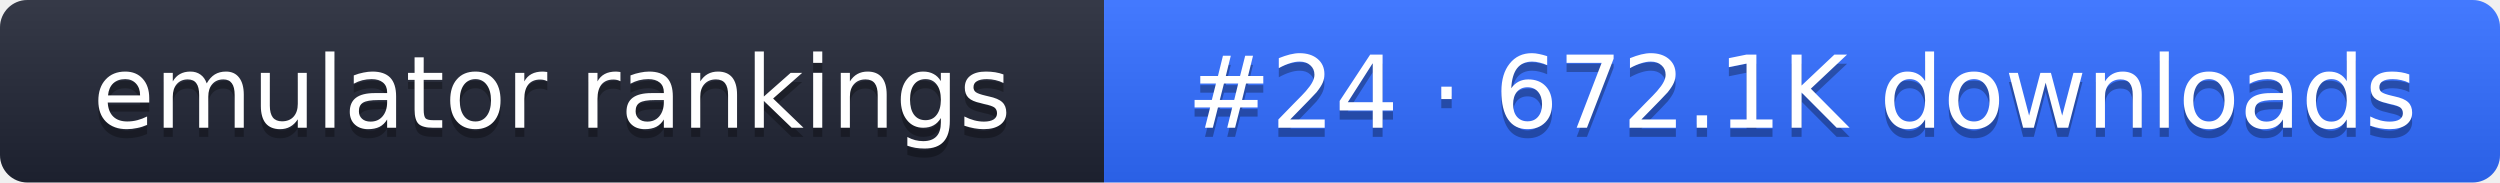
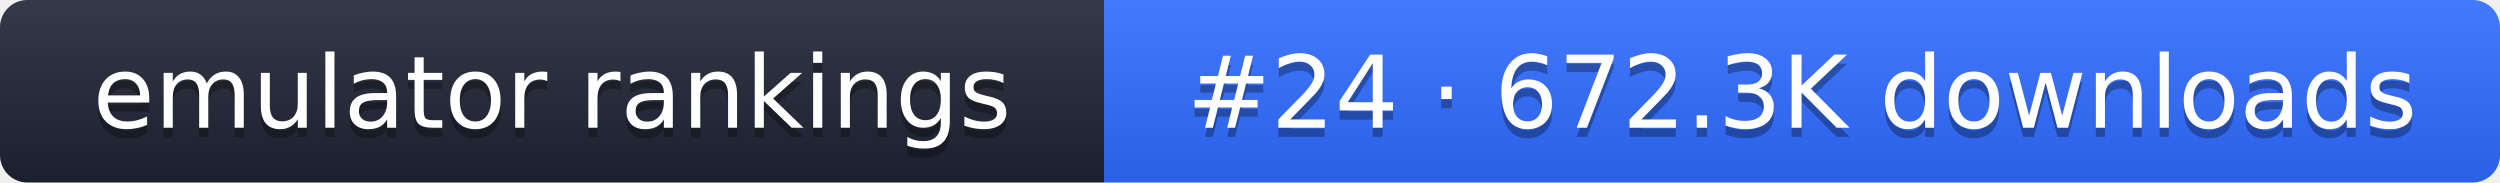
- <svg xmlns="http://www.w3.org/2000/svg" width="274" height="20" role="img" aria-label="emulator rankings: #24 · 672.1K downloads">
+ <svg xmlns="http://www.w3.org/2000/svg" width="274" height="20" role="img" aria-label="emulator rankings: #24 · 672.3K downloads">
  <linearGradient id="g" x2="0" y2="100%">
    <stop offset="0" stop-color="#fff" stop-opacity=".1" />
    <stop offset="1" stop-opacity=".1" />
  </linearGradient>
  <clipPath id="r">
    <rect width="274" height="20" rx="3" fill="#fff" />
  </clipPath>
  <g clip-path="url(#r)">
    <rect width="121" height="20" fill="#1f2433" />
    <rect x="121" width="153" height="20" fill="#2f6bff" />
    <rect width="274" height="20" fill="url(#g)" />
  </g>
  <g fill="#fff" text-anchor="middle" font-family="Verdana,DejaVu Sans,sans-serif" font-size="11">
    <text x="60.5" y="15" fill="#010101" fill-opacity=".3">emulator rankings</text>
    <text x="60.5" y="14">emulator rankings</text>
-     <text x="197.5" y="15" fill="#010101" fill-opacity=".3">#24 · 672.1K downloads</text>
-     <text x="197.5" y="14">#24 · 672.1K downloads</text>
+     <text x="197.5" y="15" fill="#010101" fill-opacity=".3">#24 · 672.3K downloads</text>
+     <text x="197.5" y="14">#24 · 672.3K downloads</text>
  </g>
</svg>
